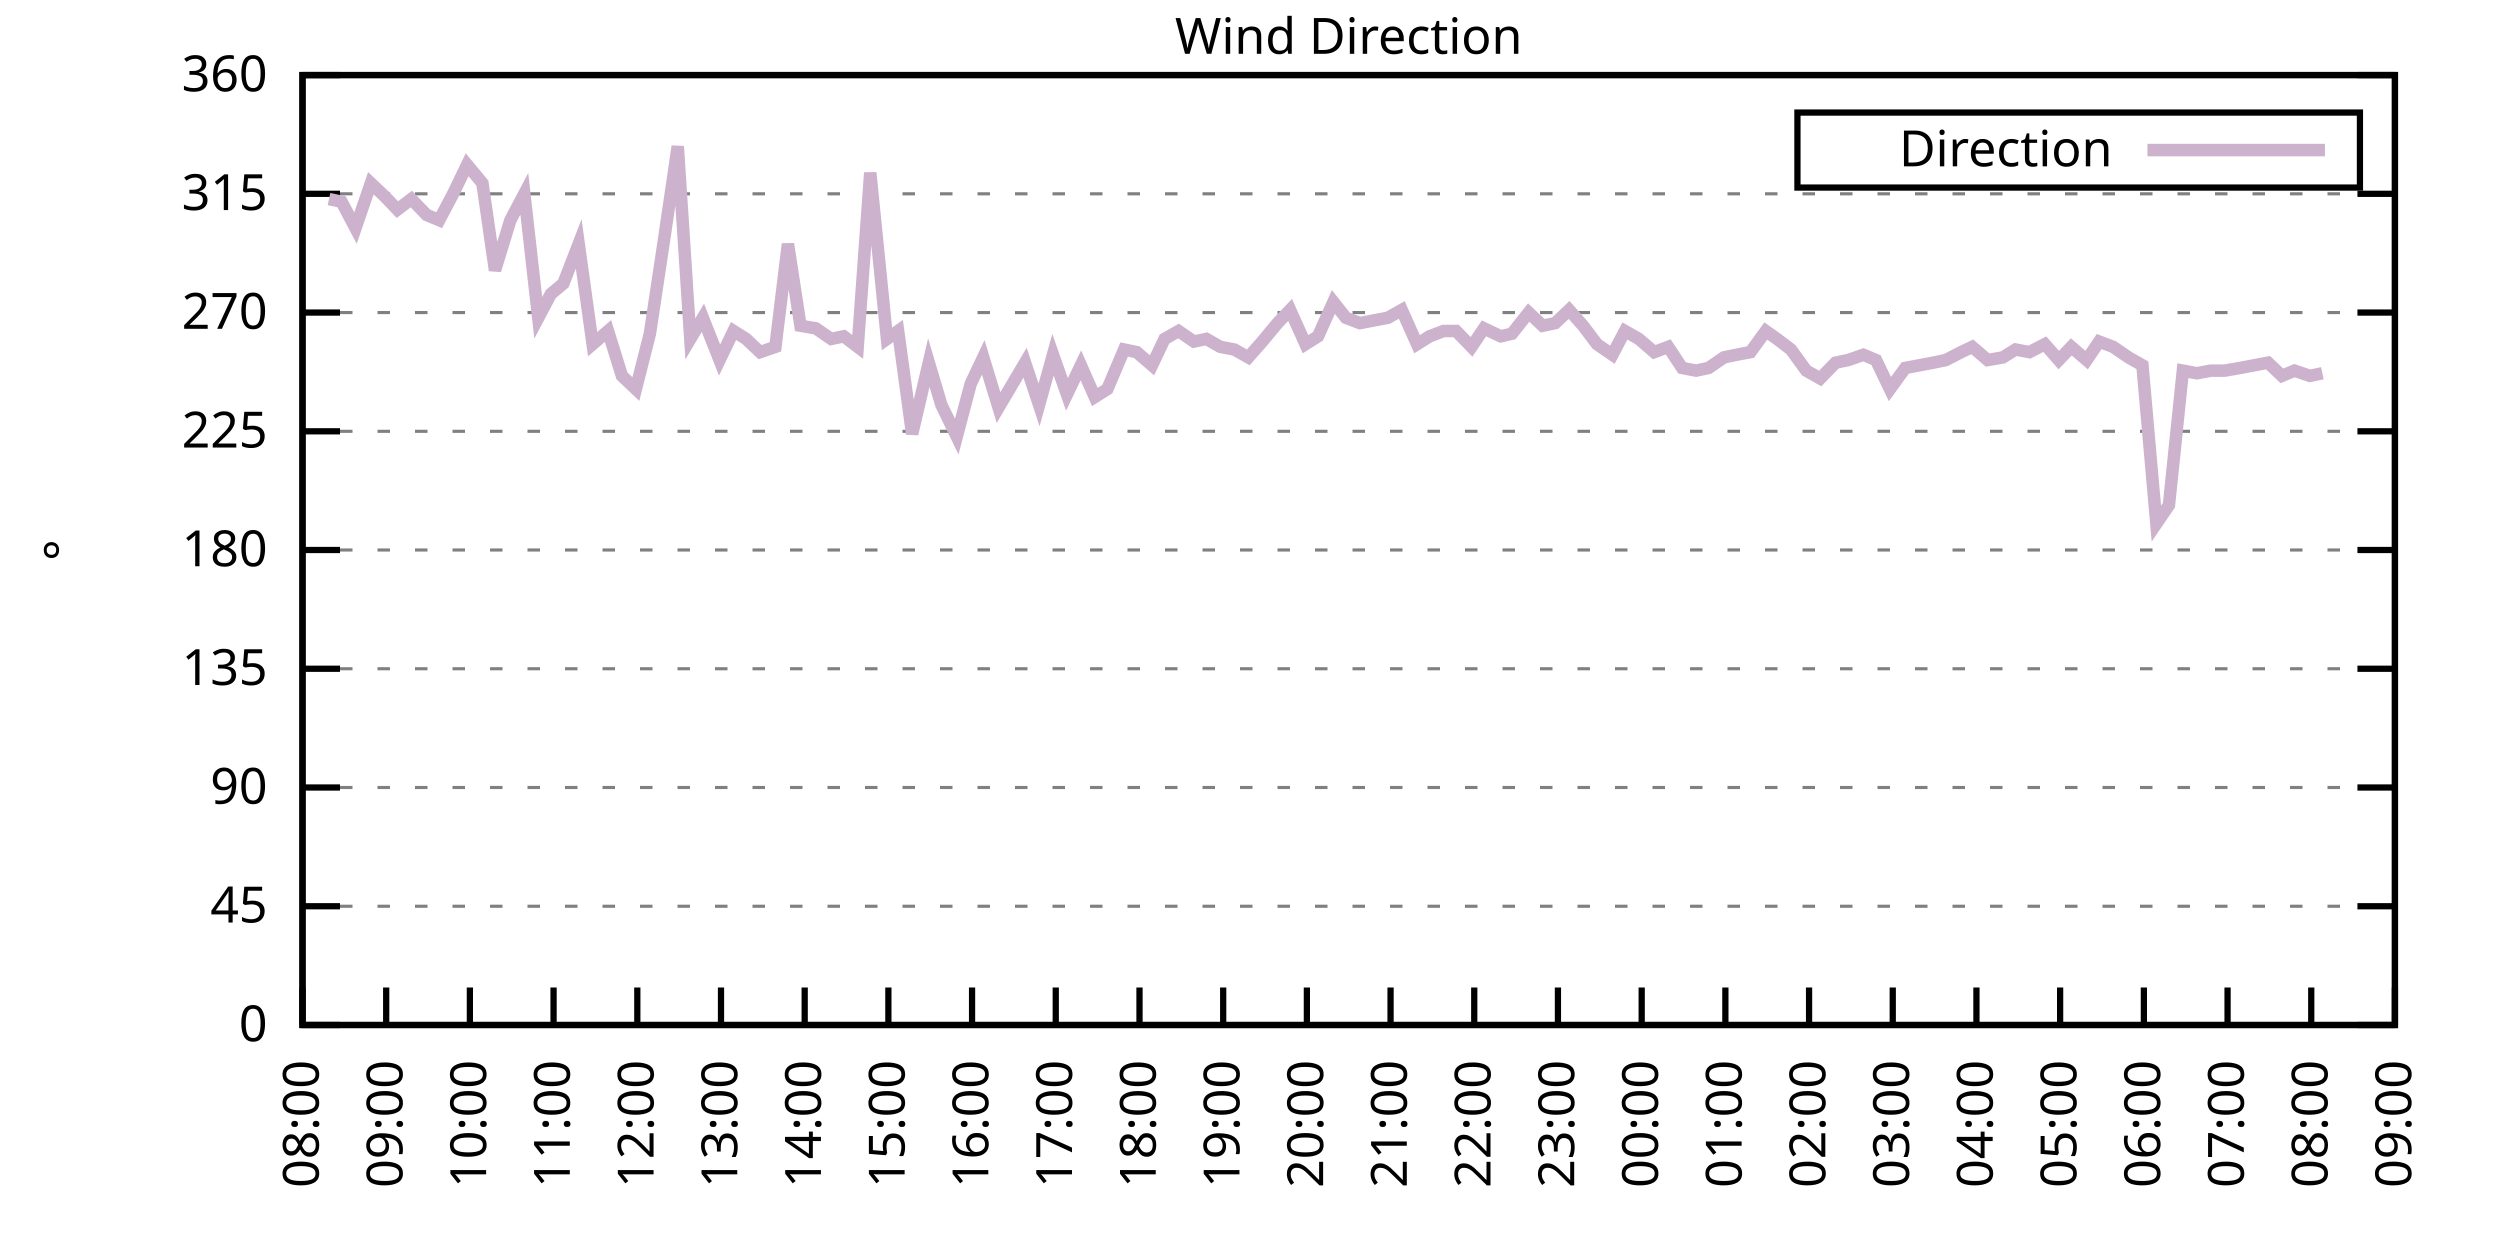
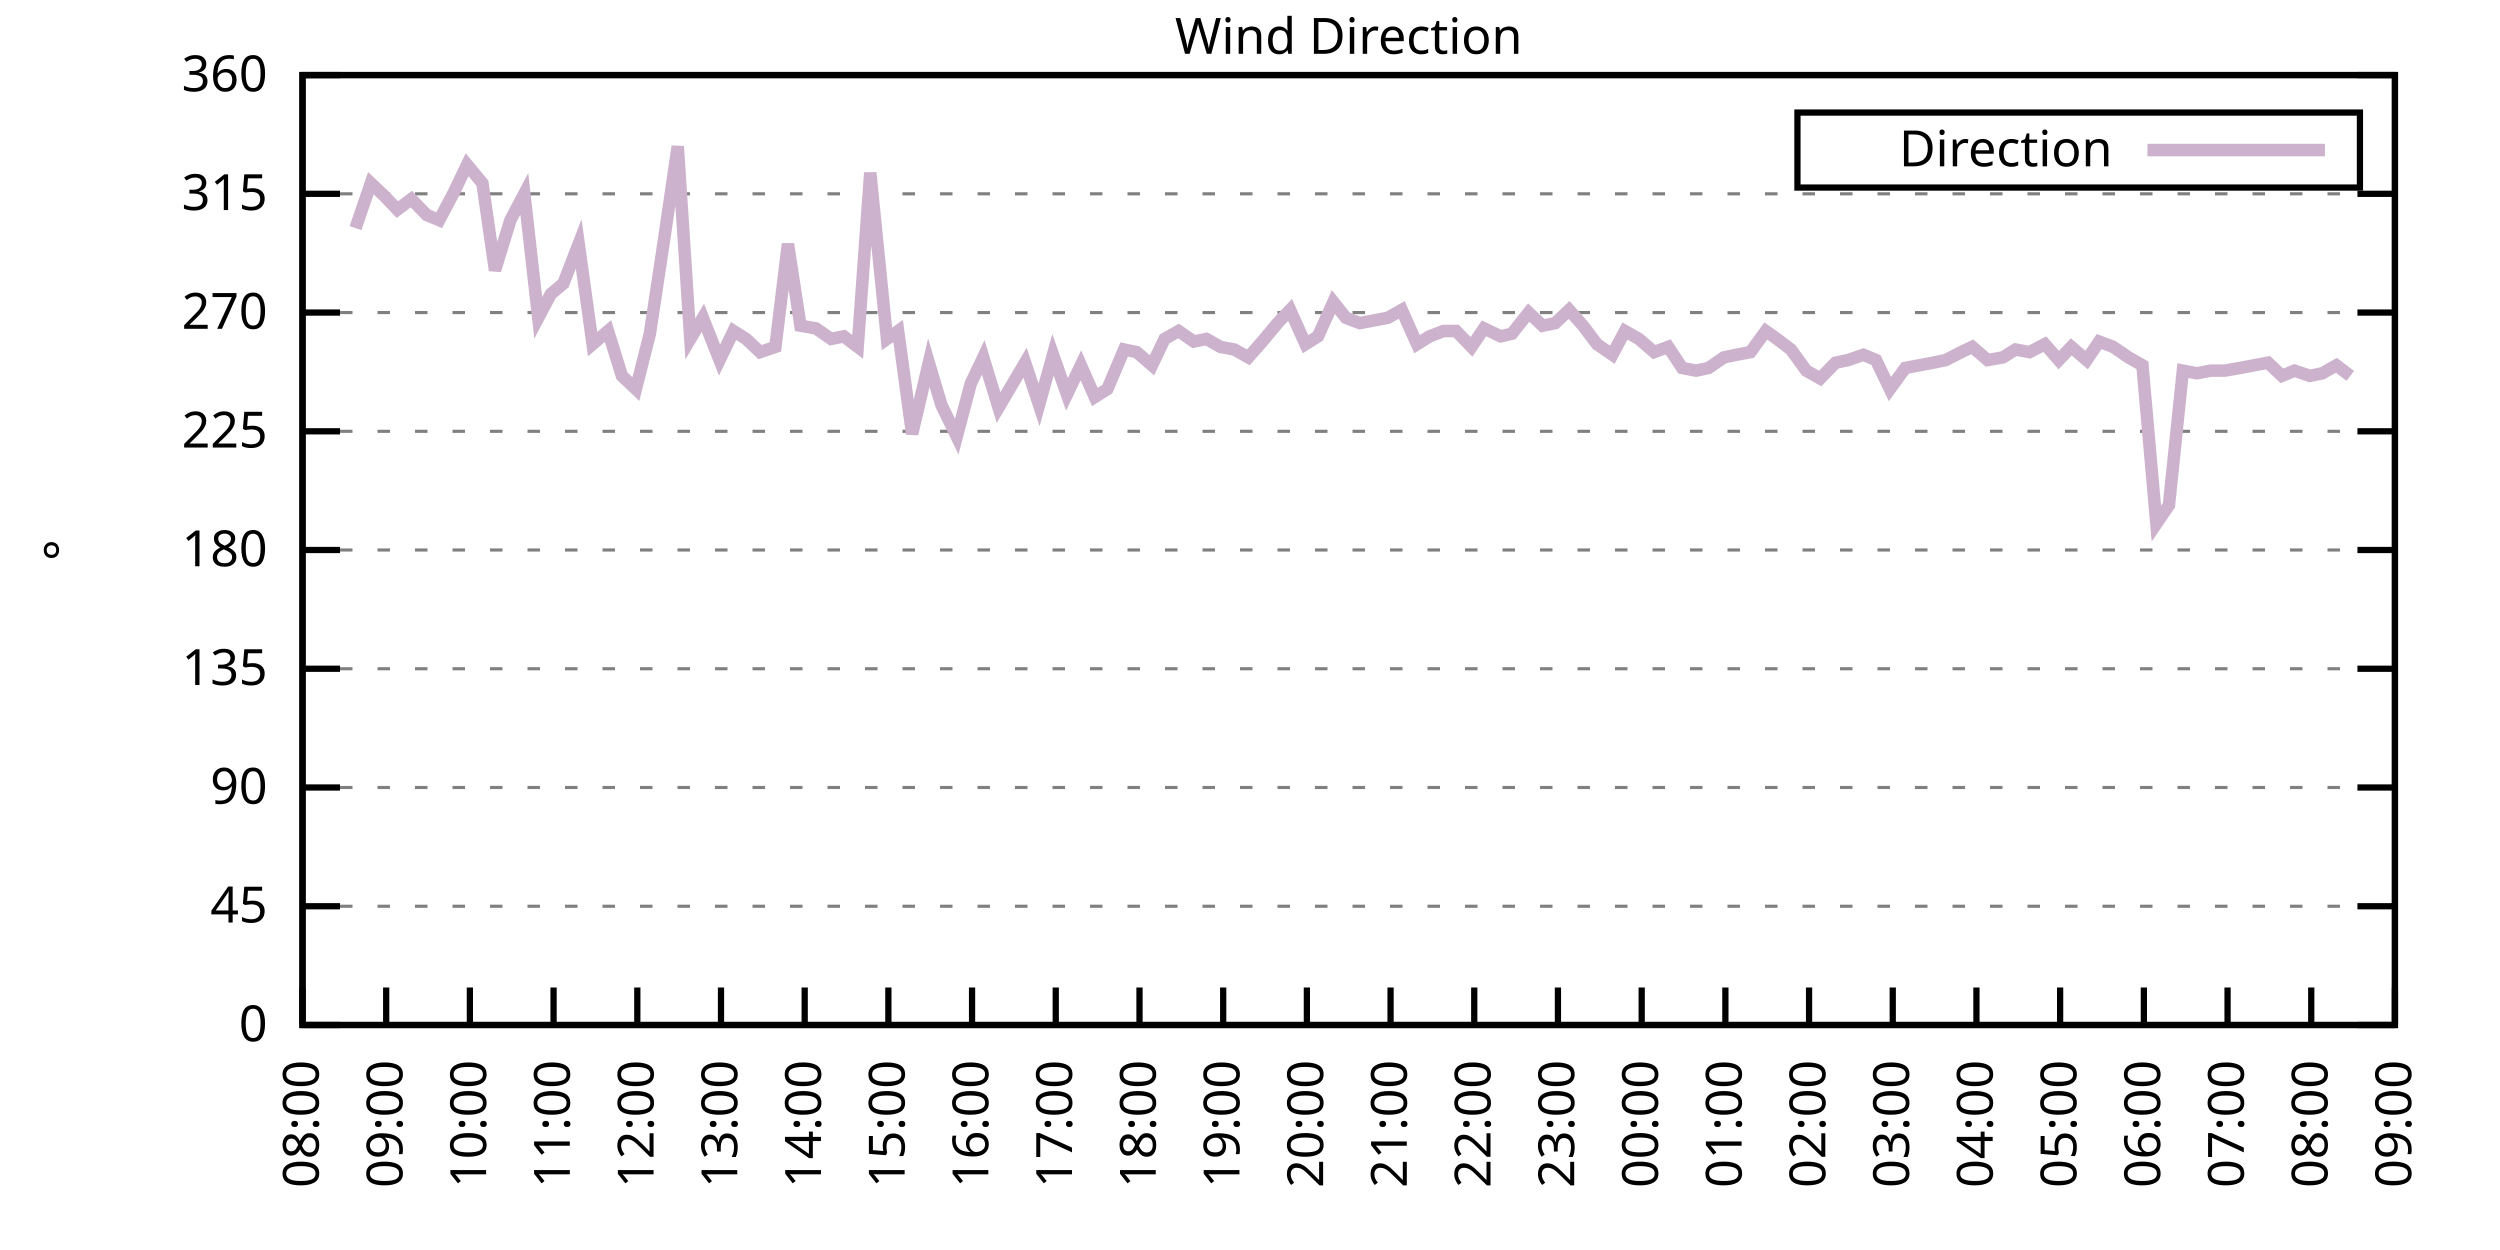
<svg xmlns="http://www.w3.org/2000/svg" xmlns:xlink="http://www.w3.org/1999/xlink" width="400" height="200" viewBox="0 0 400 200">
  <g id="gnuplot_canvas">
    <rect x="0" y="0" width="400" height="200" fill="none" />
    <defs>
      <circle id="gpDot" r="0.5" stroke-width="0.5" stroke="currentColor" />
      <path id="gpPt0" stroke-width="0.333" stroke="currentColor" d="M-1,0 h2 M0,-1 v2" />
      <path id="gpPt1" stroke-width="0.333" stroke="currentColor" d="M-1,-1 L1,1 M1,-1 L-1,1" />
      <path id="gpPt2" stroke-width="0.333" stroke="currentColor" d="M-1,0 L1,0 M0,-1 L0,1 M-1,-1 L1,1 M-1,1 L1,-1" />
      <rect id="gpPt3" stroke-width="0.333" stroke="currentColor" x="-1" y="-1" width="2" height="2" />
      <rect id="gpPt4" stroke-width="0.333" stroke="currentColor" fill="currentColor" x="-1" y="-1" width="2" height="2" />
      <circle id="gpPt5" stroke-width="0.333" stroke="currentColor" cx="0" cy="0" r="1" />
      <use xlink:href="#gpPt5" id="gpPt6" fill="currentColor" stroke="none" />
      <path id="gpPt7" stroke-width="0.333" stroke="currentColor" d="M0,-1.33 L-1.33,0.67 L1.33,0.67 z" />
      <use xlink:href="#gpPt7" id="gpPt8" fill="currentColor" stroke="none" />
      <use xlink:href="#gpPt7" id="gpPt9" stroke="currentColor" transform="rotate(180)" />
      <use xlink:href="#gpPt9" id="gpPt10" fill="currentColor" stroke="none" />
      <use xlink:href="#gpPt3" id="gpPt11" stroke="currentColor" transform="rotate(45)" />
      <use xlink:href="#gpPt11" id="gpPt12" fill="currentColor" stroke="none" />
      <path id="gpPt13" stroke-width="0.333" stroke="currentColor" d="M0,1.330 L1.265,0.411 L0.782,-1.067 L-0.782,-1.076 L-1.265,0.411 z" />
      <use xlink:href="#gpPt13" id="gpPt14" fill="currentColor" stroke="none" />
      <filter id="textbox" filterUnits="objectBoundingBox" x="0" y="0" height="1" width="1">
        <feFlood flood-color="white" flood-opacity="1" result="bgnd" />
        <feComposite in="SourceGraphic" in2="bgnd" operator="atop" />
      </filter>
      <filter id="greybox" filterUnits="objectBoundingBox" x="0" y="0" height="1" width="1">
        <feFlood flood-color="lightgrey" flood-opacity="1" result="grey" />
        <feComposite in="SourceGraphic" in2="grey" operator="atop" />
      </filter>
    </defs>
    <g fill="none" color="white" stroke="currentColor" stroke-width="1.00" stroke-linecap="butt" stroke-linejoin="miter">
</g>
    <g fill="none" color="black" stroke="currentColor" stroke-width="1.00" stroke-linecap="butt" stroke-linejoin="miter">
      <g stroke="none" shape-rendering="crispEdges">
        <polygon fill="rgb(255, 255, 255)" points="48.40,164.00 383.18,164.00 383.18,12.02 48.40,12.02 " />
      </g>
    </g>
    <g fill="none" color="black" stroke="currentColor" stroke-width="1.00" stroke-linecap="butt" stroke-linejoin="miter">
</g>
    <g fill="none" color="black" stroke="black" stroke-width="0.50" stroke-linecap="butt" stroke-linejoin="miter">
</g>
    <g fill="none" color="gray" stroke="currentColor" stroke-width="0.50" stroke-linecap="butt" stroke-linejoin="miter">
      <path stroke="gray" stroke-dasharray="2,4" class="gridline" d="M48.40,164.00 L383.19,164.00  " />
    </g>
    <g fill="none" color="gray" stroke="gray" stroke-width="1.00" stroke-linecap="butt" stroke-linejoin="miter">
</g>
    <g fill="none" color="black" stroke="currentColor" stroke-width="1.00" stroke-linecap="butt" stroke-linejoin="miter">
      <path stroke="black" d="M48.40,164.00 L54.40,164.00 M383.19,164.00 L377.19,164.00  " />
      <g transform="translate(42.80,166.60)" stroke="none" fill="black" font-family="Sans" font-size="8.00" text-anchor="end">
        <text>
          <tspan font-family="Sans"> 0</tspan>
        </text>
      </g>
    </g>
    <g fill="none" color="black" stroke="currentColor" stroke-width="1.00" stroke-linecap="butt" stroke-linejoin="miter">
</g>
    <g fill="none" color="black" stroke="black" stroke-width="0.50" stroke-linecap="butt" stroke-linejoin="miter">
</g>
    <g fill="none" color="gray" stroke="currentColor" stroke-width="0.50" stroke-linecap="butt" stroke-linejoin="miter">
      <path stroke="gray" stroke-dasharray="2,4" class="gridline" d="M48.40,145.00 L383.19,145.00  " />
    </g>
    <g fill="none" color="gray" stroke="gray" stroke-width="1.00" stroke-linecap="butt" stroke-linejoin="miter">
</g>
    <g fill="none" color="black" stroke="currentColor" stroke-width="1.00" stroke-linecap="butt" stroke-linejoin="miter">
      <path stroke="black" d="M48.40,145.00 L54.40,145.00 M383.19,145.00 L377.19,145.00  " />
      <g transform="translate(42.80,147.60)" stroke="none" fill="black" font-family="Sans" font-size="8.00" text-anchor="end">
        <text>
          <tspan font-family="Sans"> 45</tspan>
        </text>
      </g>
    </g>
    <g fill="none" color="black" stroke="currentColor" stroke-width="1.00" stroke-linecap="butt" stroke-linejoin="miter">
</g>
    <g fill="none" color="black" stroke="black" stroke-width="0.50" stroke-linecap="butt" stroke-linejoin="miter">
</g>
    <g fill="none" color="gray" stroke="currentColor" stroke-width="0.50" stroke-linecap="butt" stroke-linejoin="miter">
      <path stroke="gray" stroke-dasharray="2,4" class="gridline" d="M48.40,126.00 L383.19,126.00  " />
    </g>
    <g fill="none" color="gray" stroke="gray" stroke-width="1.00" stroke-linecap="butt" stroke-linejoin="miter">
</g>
    <g fill="none" color="black" stroke="currentColor" stroke-width="1.00" stroke-linecap="butt" stroke-linejoin="miter">
      <path stroke="black" d="M48.40,126.00 L54.40,126.00 M383.19,126.00 L377.19,126.00  " />
      <g transform="translate(42.80,128.60)" stroke="none" fill="black" font-family="Sans" font-size="8.00" text-anchor="end">
        <text>
          <tspan font-family="Sans"> 90</tspan>
        </text>
      </g>
    </g>
    <g fill="none" color="black" stroke="currentColor" stroke-width="1.00" stroke-linecap="butt" stroke-linejoin="miter">
</g>
    <g fill="none" color="black" stroke="black" stroke-width="0.50" stroke-linecap="butt" stroke-linejoin="miter">
</g>
    <g fill="none" color="gray" stroke="currentColor" stroke-width="0.50" stroke-linecap="butt" stroke-linejoin="miter">
      <path stroke="gray" stroke-dasharray="2,4" class="gridline" d="M48.40,107.00 L383.19,107.00  " />
    </g>
    <g fill="none" color="gray" stroke="gray" stroke-width="1.00" stroke-linecap="butt" stroke-linejoin="miter">
</g>
    <g fill="none" color="black" stroke="currentColor" stroke-width="1.00" stroke-linecap="butt" stroke-linejoin="miter">
      <path stroke="black" d="M48.40,107.00 L54.40,107.00 M383.19,107.00 L377.19,107.00  " />
      <g transform="translate(42.80,109.60)" stroke="none" fill="black" font-family="Sans" font-size="8.00" text-anchor="end">
        <text>
          <tspan font-family="Sans"> 135</tspan>
        </text>
      </g>
    </g>
    <g fill="none" color="black" stroke="currentColor" stroke-width="1.00" stroke-linecap="butt" stroke-linejoin="miter">
</g>
    <g fill="none" color="black" stroke="black" stroke-width="0.50" stroke-linecap="butt" stroke-linejoin="miter">
</g>
    <g fill="none" color="gray" stroke="currentColor" stroke-width="0.50" stroke-linecap="butt" stroke-linejoin="miter">
      <path stroke="gray" stroke-dasharray="2,4" class="gridline" d="M48.40,88.00 L383.19,88.00  " />
    </g>
    <g fill="none" color="gray" stroke="gray" stroke-width="1.00" stroke-linecap="butt" stroke-linejoin="miter">
</g>
    <g fill="none" color="black" stroke="currentColor" stroke-width="1.00" stroke-linecap="butt" stroke-linejoin="miter">
      <path stroke="black" d="M48.40,88.00 L54.40,88.00 M383.19,88.00 L377.19,88.00  " />
      <g transform="translate(42.80,90.60)" stroke="none" fill="black" font-family="Sans" font-size="8.00" text-anchor="end">
        <text>
          <tspan font-family="Sans"> 180</tspan>
        </text>
      </g>
    </g>
    <g fill="none" color="black" stroke="currentColor" stroke-width="1.00" stroke-linecap="butt" stroke-linejoin="miter">
</g>
    <g fill="none" color="black" stroke="black" stroke-width="0.50" stroke-linecap="butt" stroke-linejoin="miter">
</g>
    <g fill="none" color="gray" stroke="currentColor" stroke-width="0.50" stroke-linecap="butt" stroke-linejoin="miter">
      <path stroke="gray" stroke-dasharray="2,4" class="gridline" d="M48.40,69.01 L383.19,69.01  " />
    </g>
    <g fill="none" color="gray" stroke="gray" stroke-width="1.00" stroke-linecap="butt" stroke-linejoin="miter">
</g>
    <g fill="none" color="black" stroke="currentColor" stroke-width="1.00" stroke-linecap="butt" stroke-linejoin="miter">
      <path stroke="black" d="M48.40,69.01 L54.40,69.01 M383.19,69.01 L377.19,69.01  " />
      <g transform="translate(42.80,71.61)" stroke="none" fill="black" font-family="Sans" font-size="8.00" text-anchor="end">
        <text>
          <tspan font-family="Sans"> 225</tspan>
        </text>
      </g>
    </g>
    <g fill="none" color="black" stroke="currentColor" stroke-width="1.00" stroke-linecap="butt" stroke-linejoin="miter">
</g>
    <g fill="none" color="black" stroke="black" stroke-width="0.50" stroke-linecap="butt" stroke-linejoin="miter">
</g>
    <g fill="none" color="gray" stroke="currentColor" stroke-width="0.50" stroke-linecap="butt" stroke-linejoin="miter">
      <path stroke="gray" stroke-dasharray="2,4" class="gridline" d="M48.40,50.01 L383.19,50.01  " />
    </g>
    <g fill="none" color="gray" stroke="gray" stroke-width="1.00" stroke-linecap="butt" stroke-linejoin="miter">
</g>
    <g fill="none" color="black" stroke="currentColor" stroke-width="1.00" stroke-linecap="butt" stroke-linejoin="miter">
      <path stroke="black" d="M48.40,50.01 L54.40,50.01 M383.19,50.01 L377.19,50.01  " />
      <g transform="translate(42.80,52.61)" stroke="none" fill="black" font-family="Sans" font-size="8.00" text-anchor="end">
        <text>
          <tspan font-family="Sans"> 270</tspan>
        </text>
      </g>
    </g>
    <g fill="none" color="black" stroke="currentColor" stroke-width="1.00" stroke-linecap="butt" stroke-linejoin="miter">
</g>
    <g fill="none" color="black" stroke="black" stroke-width="0.50" stroke-linecap="butt" stroke-linejoin="miter">
</g>
    <g fill="none" color="gray" stroke="currentColor" stroke-width="0.50" stroke-linecap="butt" stroke-linejoin="miter">
      <path stroke="gray" stroke-dasharray="2,4" class="gridline" d="M48.40,31.01 L383.19,31.01  " />
    </g>
    <g fill="none" color="gray" stroke="gray" stroke-width="1.00" stroke-linecap="butt" stroke-linejoin="miter">
</g>
    <g fill="none" color="black" stroke="currentColor" stroke-width="1.00" stroke-linecap="butt" stroke-linejoin="miter">
      <path stroke="black" d="M48.40,31.01 L54.40,31.01 M383.19,31.01 L377.19,31.01  " />
      <g transform="translate(42.80,33.61)" stroke="none" fill="black" font-family="Sans" font-size="8.00" text-anchor="end">
        <text>
          <tspan font-family="Sans"> 315</tspan>
        </text>
      </g>
    </g>
    <g fill="none" color="black" stroke="currentColor" stroke-width="1.00" stroke-linecap="butt" stroke-linejoin="miter">
</g>
    <g fill="none" color="black" stroke="black" stroke-width="0.50" stroke-linecap="butt" stroke-linejoin="miter">
</g>
    <g fill="none" color="gray" stroke="currentColor" stroke-width="0.50" stroke-linecap="butt" stroke-linejoin="miter">
      <path stroke="gray" stroke-dasharray="2,4" class="gridline" d="M48.40,12.01 L383.19,12.01  " />
    </g>
    <g fill="none" color="gray" stroke="gray" stroke-width="1.00" stroke-linecap="butt" stroke-linejoin="miter">
</g>
    <g fill="none" color="black" stroke="currentColor" stroke-width="1.00" stroke-linecap="butt" stroke-linejoin="miter">
      <path stroke="black" d="M48.40,12.01 L54.40,12.01 M383.19,12.01 L377.19,12.01  " />
      <g transform="translate(42.80,14.61)" stroke="none" fill="black" font-family="Sans" font-size="8.00" text-anchor="end">
        <text>
          <tspan font-family="Sans"> 360</tspan>
        </text>
      </g>
    </g>
    <g fill="none" color="black" stroke="currentColor" stroke-width="1.00" stroke-linecap="butt" stroke-linejoin="miter">
      <path stroke="black" d="M48.40,164.00 L48.40,158.00  " />
      <g transform="translate(51.00,169.60) rotate(270.00)" stroke="none" fill="black" font-family="Sans" font-size="8.00" text-anchor="end">
        <text>
          <tspan font-family="Sans">08:00</tspan>
        </text>
      </g>
    </g>
    <g fill="none" color="black" stroke="currentColor" stroke-width="1.00" stroke-linecap="butt" stroke-linejoin="miter">
      <path stroke="black" d="M61.79,164.00 L61.79,158.00  " />
      <g transform="translate(64.39,169.60) rotate(270.00)" stroke="none" fill="black" font-family="Sans" font-size="8.00" text-anchor="end">
        <text>
          <tspan font-family="Sans">09:00</tspan>
        </text>
      </g>
    </g>
    <g fill="none" color="black" stroke="currentColor" stroke-width="1.00" stroke-linecap="butt" stroke-linejoin="miter">
      <path stroke="black" d="M75.18,164.00 L75.18,158.00  " />
      <g transform="translate(77.78,169.60) rotate(270.00)" stroke="none" fill="black" font-family="Sans" font-size="8.00" text-anchor="end">
        <text>
          <tspan font-family="Sans">10:00</tspan>
        </text>
      </g>
    </g>
    <g fill="none" color="black" stroke="currentColor" stroke-width="1.00" stroke-linecap="butt" stroke-linejoin="miter">
      <path stroke="black" d="M88.57,164.00 L88.57,158.00  " />
      <g transform="translate(91.17,169.60) rotate(270.00)" stroke="none" fill="black" font-family="Sans" font-size="8.00" text-anchor="end">
        <text>
          <tspan font-family="Sans">11:00</tspan>
        </text>
      </g>
    </g>
    <g fill="none" color="black" stroke="currentColor" stroke-width="1.00" stroke-linecap="butt" stroke-linejoin="miter">
      <path stroke="black" d="M101.97,164.00 L101.97,158.00  " />
      <g transform="translate(104.57,169.60) rotate(270.00)" stroke="none" fill="black" font-family="Sans" font-size="8.00" text-anchor="end">
        <text>
          <tspan font-family="Sans">12:00</tspan>
        </text>
      </g>
    </g>
    <g fill="none" color="black" stroke="currentColor" stroke-width="1.00" stroke-linecap="butt" stroke-linejoin="miter">
      <path stroke="black" d="M115.36,164.00 L115.36,158.00  " />
      <g transform="translate(117.96,169.60) rotate(270.00)" stroke="none" fill="black" font-family="Sans" font-size="8.00" text-anchor="end">
        <text>
          <tspan font-family="Sans">13:00</tspan>
        </text>
      </g>
    </g>
    <g fill="none" color="black" stroke="currentColor" stroke-width="1.00" stroke-linecap="butt" stroke-linejoin="miter">
      <path stroke="black" d="M128.75,164.00 L128.75,158.00  " />
      <g transform="translate(131.35,169.60) rotate(270.00)" stroke="none" fill="black" font-family="Sans" font-size="8.00" text-anchor="end">
        <text>
          <tspan font-family="Sans">14:00</tspan>
        </text>
      </g>
    </g>
    <g fill="none" color="black" stroke="currentColor" stroke-width="1.00" stroke-linecap="butt" stroke-linejoin="miter">
      <path stroke="black" d="M142.14,164.00 L142.14,158.00  " />
      <g transform="translate(144.74,169.60) rotate(270.00)" stroke="none" fill="black" font-family="Sans" font-size="8.00" text-anchor="end">
        <text>
          <tspan font-family="Sans">15:00</tspan>
        </text>
      </g>
    </g>
    <g fill="none" color="black" stroke="currentColor" stroke-width="1.00" stroke-linecap="butt" stroke-linejoin="miter">
      <path stroke="black" d="M155.53,164.00 L155.53,158.00  " />
      <g transform="translate(158.13,169.60) rotate(270.00)" stroke="none" fill="black" font-family="Sans" font-size="8.00" text-anchor="end">
        <text>
          <tspan font-family="Sans">16:00</tspan>
        </text>
      </g>
    </g>
    <g fill="none" color="black" stroke="currentColor" stroke-width="1.00" stroke-linecap="butt" stroke-linejoin="miter">
      <path stroke="black" d="M168.92,164.00 L168.92,158.00  " />
      <g transform="translate(171.52,169.60) rotate(270.00)" stroke="none" fill="black" font-family="Sans" font-size="8.00" text-anchor="end">
        <text>
          <tspan font-family="Sans">17:00</tspan>
        </text>
      </g>
    </g>
    <g fill="none" color="black" stroke="currentColor" stroke-width="1.00" stroke-linecap="butt" stroke-linejoin="miter">
      <path stroke="black" d="M182.32,164.00 L182.32,158.00  " />
      <g transform="translate(184.92,169.60) rotate(270.00)" stroke="none" fill="black" font-family="Sans" font-size="8.00" text-anchor="end">
        <text>
          <tspan font-family="Sans">18:00</tspan>
        </text>
      </g>
    </g>
    <g fill="none" color="black" stroke="currentColor" stroke-width="1.00" stroke-linecap="butt" stroke-linejoin="miter">
      <path stroke="black" d="M195.71,164.00 L195.71,158.00  " />
      <g transform="translate(198.31,169.60) rotate(270.00)" stroke="none" fill="black" font-family="Sans" font-size="8.00" text-anchor="end">
        <text>
          <tspan font-family="Sans">19:00</tspan>
        </text>
      </g>
    </g>
    <g fill="none" color="black" stroke="currentColor" stroke-width="1.00" stroke-linecap="butt" stroke-linejoin="miter">
      <path stroke="black" d="M209.10,164.00 L209.10,158.00  " />
      <g transform="translate(211.70,169.60) rotate(270.00)" stroke="none" fill="black" font-family="Sans" font-size="8.00" text-anchor="end">
        <text>
          <tspan font-family="Sans">20:00</tspan>
        </text>
      </g>
    </g>
    <g fill="none" color="black" stroke="currentColor" stroke-width="1.00" stroke-linecap="butt" stroke-linejoin="miter">
      <path stroke="black" d="M222.49,164.00 L222.49,158.00  " />
      <g transform="translate(225.09,169.60) rotate(270.00)" stroke="none" fill="black" font-family="Sans" font-size="8.00" text-anchor="end">
        <text>
          <tspan font-family="Sans">21:00</tspan>
        </text>
      </g>
    </g>
    <g fill="none" color="black" stroke="currentColor" stroke-width="1.00" stroke-linecap="butt" stroke-linejoin="miter">
      <path stroke="black" d="M235.88,164.00 L235.88,158.00  " />
      <g transform="translate(238.48,169.60) rotate(270.00)" stroke="none" fill="black" font-family="Sans" font-size="8.00" text-anchor="end">
        <text>
          <tspan font-family="Sans">22:00</tspan>
        </text>
      </g>
    </g>
    <g fill="none" color="black" stroke="currentColor" stroke-width="1.00" stroke-linecap="butt" stroke-linejoin="miter">
      <path stroke="black" d="M249.27,164.00 L249.27,158.00  " />
      <g transform="translate(251.87,169.60) rotate(270.00)" stroke="none" fill="black" font-family="Sans" font-size="8.00" text-anchor="end">
        <text>
          <tspan font-family="Sans">23:00</tspan>
        </text>
      </g>
    </g>
    <g fill="none" color="black" stroke="currentColor" stroke-width="1.00" stroke-linecap="butt" stroke-linejoin="miter">
      <path stroke="black" d="M262.67,164.00 L262.67,158.00  " />
      <g transform="translate(265.27,169.60) rotate(270.00)" stroke="none" fill="black" font-family="Sans" font-size="8.00" text-anchor="end">
        <text>
          <tspan font-family="Sans">00:00</tspan>
        </text>
      </g>
    </g>
    <g fill="none" color="black" stroke="currentColor" stroke-width="1.00" stroke-linecap="butt" stroke-linejoin="miter">
      <path stroke="black" d="M276.06,164.00 L276.06,158.00  " />
      <g transform="translate(278.66,169.60) rotate(270.00)" stroke="none" fill="black" font-family="Sans" font-size="8.00" text-anchor="end">
        <text>
          <tspan font-family="Sans">01:00</tspan>
        </text>
      </g>
    </g>
    <g fill="none" color="black" stroke="currentColor" stroke-width="1.00" stroke-linecap="butt" stroke-linejoin="miter">
      <path stroke="black" d="M289.45,164.00 L289.45,158.00  " />
      <g transform="translate(292.05,169.60) rotate(270.00)" stroke="none" fill="black" font-family="Sans" font-size="8.00" text-anchor="end">
        <text>
          <tspan font-family="Sans">02:00</tspan>
        </text>
      </g>
    </g>
    <g fill="none" color="black" stroke="currentColor" stroke-width="1.00" stroke-linecap="butt" stroke-linejoin="miter">
      <path stroke="black" d="M302.84,164.00 L302.84,158.00  " />
      <g transform="translate(305.44,169.60) rotate(270.00)" stroke="none" fill="black" font-family="Sans" font-size="8.00" text-anchor="end">
        <text>
          <tspan font-family="Sans">03:00</tspan>
        </text>
      </g>
    </g>
    <g fill="none" color="black" stroke="currentColor" stroke-width="1.00" stroke-linecap="butt" stroke-linejoin="miter">
      <path stroke="black" d="M316.23,164.00 L316.23,158.00  " />
      <g transform="translate(318.83,169.60) rotate(270.00)" stroke="none" fill="black" font-family="Sans" font-size="8.00" text-anchor="end">
        <text>
          <tspan font-family="Sans">04:00</tspan>
        </text>
      </g>
    </g>
    <g fill="none" color="black" stroke="currentColor" stroke-width="1.00" stroke-linecap="butt" stroke-linejoin="miter">
      <path stroke="black" d="M329.62,164.00 L329.62,158.00  " />
      <g transform="translate(332.22,169.60) rotate(270.00)" stroke="none" fill="black" font-family="Sans" font-size="8.00" text-anchor="end">
        <text>
          <tspan font-family="Sans">05:00</tspan>
        </text>
      </g>
    </g>
    <g fill="none" color="black" stroke="currentColor" stroke-width="1.00" stroke-linecap="butt" stroke-linejoin="miter">
      <path stroke="black" d="M343.02,164.00 L343.02,158.00  " />
      <g transform="translate(345.62,169.60) rotate(270.00)" stroke="none" fill="black" font-family="Sans" font-size="8.00" text-anchor="end">
        <text>
          <tspan font-family="Sans">06:00</tspan>
        </text>
      </g>
    </g>
    <g fill="none" color="black" stroke="currentColor" stroke-width="1.00" stroke-linecap="butt" stroke-linejoin="miter">
      <path stroke="black" d="M356.41,164.00 L356.41,158.00  " />
      <g transform="translate(359.01,169.60) rotate(270.00)" stroke="none" fill="black" font-family="Sans" font-size="8.00" text-anchor="end">
        <text>
          <tspan font-family="Sans">07:00</tspan>
        </text>
      </g>
    </g>
    <g fill="none" color="black" stroke="currentColor" stroke-width="1.00" stroke-linecap="butt" stroke-linejoin="miter">
      <path stroke="black" d="M369.80,164.00 L369.80,158.00  " />
      <g transform="translate(372.40,169.60) rotate(270.00)" stroke="none" fill="black" font-family="Sans" font-size="8.00" text-anchor="end">
        <text>
          <tspan font-family="Sans">08:00</tspan>
        </text>
      </g>
    </g>
    <g fill="none" color="black" stroke="currentColor" stroke-width="1.00" stroke-linecap="butt" stroke-linejoin="miter">
      <path stroke="black" d="M383.19,164.00 L383.19,158.00  " />
      <g transform="translate(385.79,169.60) rotate(270.00)" stroke="none" fill="black" font-family="Sans" font-size="8.00" text-anchor="end">
        <text>
          <tspan font-family="Sans">09:00</tspan>
        </text>
      </g>
    </g>
    <g fill="none" color="black" stroke="currentColor" stroke-width="1.00" stroke-linecap="butt" stroke-linejoin="miter">
</g>
    <g fill="none" color="black" stroke="currentColor" stroke-width="1.00" stroke-linecap="butt" stroke-linejoin="miter">
      <path stroke="black" d="M48.40,12.01 L48.40,164.00 L383.19,164.00 L383.19,12.01 L48.40,12.01 Z  " />
    </g>
    <g fill="none" color="black" stroke="currentColor" stroke-width="1.00" stroke-linecap="butt" stroke-linejoin="miter">
</g>
    <g fill="none" color="black" stroke="currentColor" stroke-width="1.00" stroke-linecap="butt" stroke-linejoin="miter">
      <path stroke="black" d="M287.59,30.01 L287.59,18.01 L377.59,18.01 L377.59,30.01 L287.59,30.01 Z  " />
    </g>
    <g id="Wind_direction_plot_1">
      <g fill="none" color="white" stroke="black" stroke-width="2.00" stroke-linecap="butt" stroke-linejoin="miter">
</g>
      <g fill="none" color="black" stroke="currentColor" stroke-width="2.00" stroke-linecap="butt" stroke-linejoin="miter">
        <g transform="translate(337.99,26.61)" stroke="none" fill="black" font-family="Sans" font-size="8.00" text-anchor="end">
          <text>
            <tspan font-family="Sans">Direction</tspan>
          </text>
        </g>
      </g>
      <g fill="none" color="black" stroke="currentColor" stroke-width="2.00" stroke-linecap="butt" stroke-linejoin="miter">
-         <path stroke="rgb(204, 178, 204)" d="M343.59,24.01 L371.99,24.01 M52.64,31.85 L54.65,32.28 L56.88,36.50 L59.34,29.32 L61.57,31.43 L63.58,33.54   L65.81,31.85 L68.26,34.39 L70.27,35.23 L72.50,31.01 L74.74,26.36 L77.19,29.32 L79.20,43.25 L81.66,35.23   L83.89,31.01 L86.12,50.85 L88.13,47.05 L90.14,45.36 L92.59,39.03 L94.82,55.07 L97.28,52.96 L99.51,60.14   L101.74,62.25 L103.98,53.39 L106.21,38.61 L108.44,23.41 L110.45,54.23 L112.46,50.85 L115.13,57.61 L117.37,52.96   L119.38,54.23 L121.61,56.34 L124.06,55.50 L126.07,39.03 L128.08,52.12 L130.54,52.54 L132.99,54.23 L135.00,53.81   L137.23,55.50 L139.24,27.63 L141.92,54.23 L143.70,52.96 L145.94,69.43 L148.61,58.03 L150.62,64.78 L153.08,69.85   L155.31,61.41 L157.32,57.18 L159.77,65.21 L162.01,61.41 L164.01,58.03 L166.25,64.78 L168.48,56.76 L170.71,63.10   L172.94,58.45 L175.17,63.52 L177.18,62.25 L179.86,55.92 L181.87,56.34 L184.32,58.45 L186.33,54.23 L188.57,52.96   L191.02,54.65 L193.03,54.23 L195.26,55.50 L197.49,55.92 L199.73,57.18 L201.96,54.65 L204.41,51.70 L206.42,49.59   L208.88,55.07 L210.88,53.81 L213.34,48.32 L215.35,50.85 L217.58,51.70 L219.81,51.27 L222.04,50.85 L224.28,49.59   L226.73,55.07 L228.74,53.81 L230.97,52.96 L232.98,52.96 L235.44,55.50 L237.44,52.54 L240.12,53.81 L241.91,53.39   L244.59,50.01 L246.82,52.12 L248.83,51.70 L251.06,49.59 L253.29,52.12 L255.52,55.07 L257.98,56.76 L259.99,52.96   L262.22,54.23 L264.67,56.34 L266.91,55.50 L269.14,58.87 L271.37,59.30 L273.38,58.87 L275.83,57.18 L277.84,56.76   L280.07,56.34 L282.53,52.96 L284.32,54.23 L286.55,55.92 L289.00,59.30 L291.23,60.56 L293.69,58.03 L295.70,57.61   L298.15,56.76 L300.16,57.61 L302.39,62.25 L304.85,58.87 L307.08,58.45 L309.31,58.03 L311.32,57.61 L313.78,56.34   L315.56,55.50 L318.02,57.61 L320.47,57.18 L322.48,55.92 L324.71,56.34 L327.17,55.07 L329.40,57.61 L331.41,55.50   L333.86,57.61 L335.87,54.65 L338.10,55.50 L340.56,57.18 L342.79,58.45 L345.02,83.78 L347.03,80.83 L349.26,59.30   L351.50,59.72 L353.73,59.30 L355.96,59.30 L358.42,58.87 L360.65,58.45 L362.88,58.03 L365.11,60.14 L367.12,59.30   L369.58,60.14 L371.58,59.72  " />
+         <path stroke="rgb(204, 178, 204)" d="M343.59,24.01 L371.99,24.01 M56.88,36.50 L59.34,29.32 L61.57,31.43 L63.58,33.54 L65.81,31.85 L68.26,34.39   L70.27,35.23 L72.50,31.01 L74.74,26.36 L77.19,29.32 L79.20,43.25 L81.66,35.23 L83.89,31.01 L86.12,50.85   L88.13,47.05 L90.14,45.36 L92.59,39.03 L94.82,55.07 L97.28,52.96 L99.51,60.14 L101.74,62.25 L103.98,53.39   L106.21,38.61 L108.44,23.41 L110.45,54.23 L112.46,50.85 L115.13,57.61 L117.37,52.96 L119.38,54.23 L121.61,56.34   L124.06,55.50 L126.07,39.03 L128.08,52.12 L130.54,52.54 L132.99,54.23 L135.00,53.81 L137.23,55.50 L139.24,27.63   L141.92,54.23 L143.70,52.96 L145.94,69.43 L148.61,58.03 L150.62,64.78 L153.08,69.85 L155.31,61.41 L157.32,57.18   L159.77,65.21 L162.01,61.41 L164.01,58.03 L166.25,64.78 L168.48,56.76 L170.71,63.10 L172.94,58.45 L175.17,63.52   L177.18,62.25 L179.86,55.92 L181.87,56.34 L184.32,58.45 L186.33,54.23 L188.57,52.96 L191.02,54.65 L193.03,54.23   L195.26,55.50 L197.49,55.92 L199.73,57.18 L201.96,54.65 L204.41,51.70 L206.42,49.59 L208.88,55.07 L210.88,53.81   L213.34,48.32 L215.35,50.85 L217.58,51.70 L219.81,51.27 L222.04,50.85 L224.28,49.59 L226.73,55.07 L228.74,53.81   L230.97,52.96 L232.98,52.96 L235.44,55.50 L237.44,52.54 L240.12,53.81 L241.91,53.39 L244.59,50.01 L246.82,52.12   L248.83,51.70 L251.06,49.59 L253.29,52.12 L255.52,55.07 L257.98,56.76 L259.99,52.96 L262.22,54.23 L264.67,56.34   L266.91,55.50 L269.14,58.87 L271.37,59.30 L273.38,58.87 L275.83,57.18 L277.84,56.76 L280.07,56.34 L282.53,52.96   L284.32,54.23 L286.55,55.92 L289.00,59.30 L291.23,60.56 L293.69,58.03 L295.70,57.61 L298.15,56.76 L300.16,57.61   L302.39,62.25 L304.85,58.87 L307.08,58.45 L309.31,58.03 L311.32,57.61 L313.78,56.34 L315.56,55.50 L318.02,57.61   L320.47,57.18 L322.48,55.92 L324.71,56.34 L327.17,55.07 L329.40,57.61 L331.41,55.50 L333.86,57.61 L335.87,54.65   L338.10,55.50 L340.56,57.18 L342.79,58.45 L345.02,83.78 L347.03,80.83 L349.26,59.30 L351.50,59.72 L353.73,59.30   L355.96,59.30 L358.42,58.87 L360.65,58.45 L362.88,58.03 L365.11,60.14 L367.12,59.30 L369.58,60.14 L371.58,59.72   L373.82,58.45 L376.05,60.14  " />
      </g>
    </g>
    <g fill="none" color="black" stroke="currentColor" stroke-width="2.00" stroke-linecap="butt" stroke-linejoin="miter">
</g>
    <g fill="none" color="black" stroke="black" stroke-width="1.00" stroke-linecap="butt" stroke-linejoin="miter">
</g>
    <g fill="none" color="black" stroke="currentColor" stroke-width="1.00" stroke-linecap="butt" stroke-linejoin="miter">
      <path stroke="black" d="M48.40,12.01 L48.40,164.00 L383.19,164.00 L383.19,12.01 L48.40,12.01 Z  " />
      <g transform="translate(12.80,88.01) rotate(270.00)" stroke="none" fill="black" font-family="Sans" font-size="8.00" text-anchor="middle">
        <text>
          <tspan font-family="Sans">°</tspan>
        </text>
      </g>
    </g>
    <g fill="none" color="black" stroke="currentColor" stroke-width="1.00" stroke-linecap="butt" stroke-linejoin="miter">
</g>
    <g fill="none" color="black" stroke="currentColor" stroke-width="1.00" stroke-linecap="butt" stroke-linejoin="miter">
      <g transform="translate(215.79,8.61)" stroke="none" fill="black" font-family="Sans" font-size="8.00" text-anchor="middle">
        <text>
          <tspan font-family="Sans">Wind Direction</tspan>
        </text>
      </g>
    </g>
    <g fill="none" color="black" stroke="currentColor" stroke-width="1.00" stroke-linecap="butt" stroke-linejoin="miter">
</g>
  </g>
</svg>
